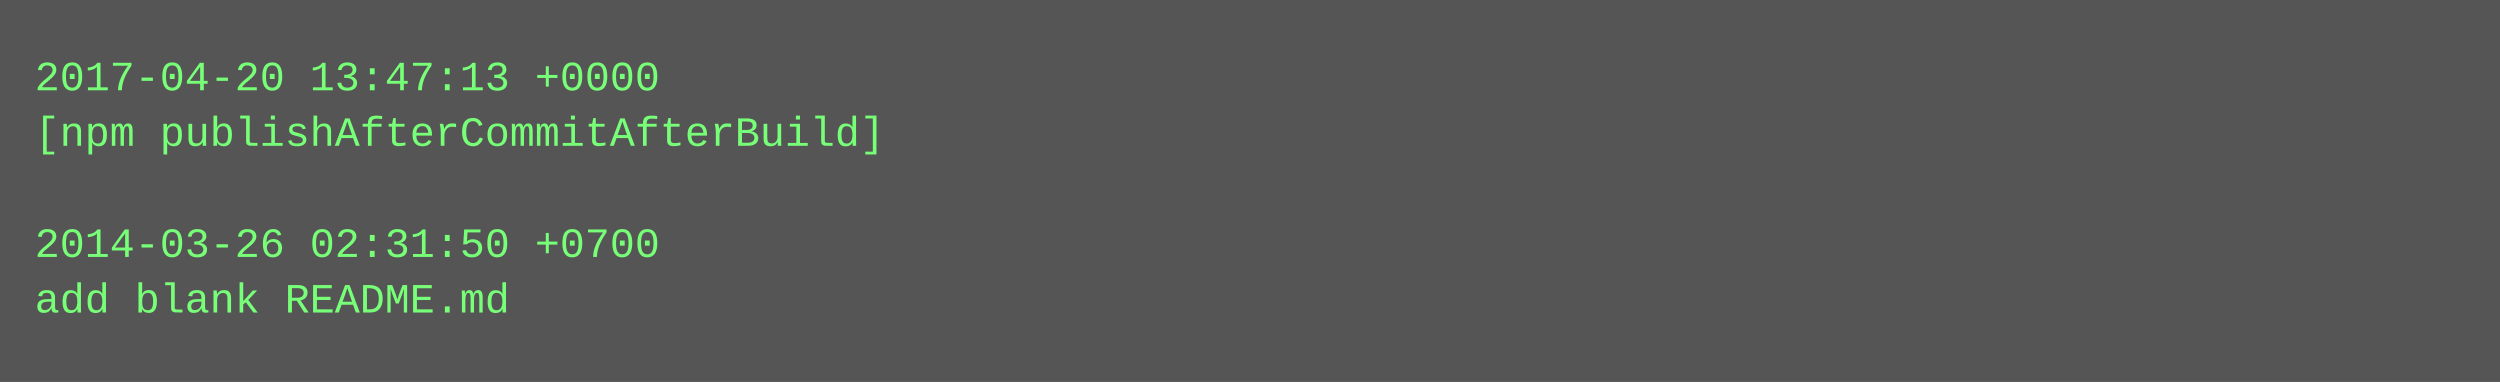
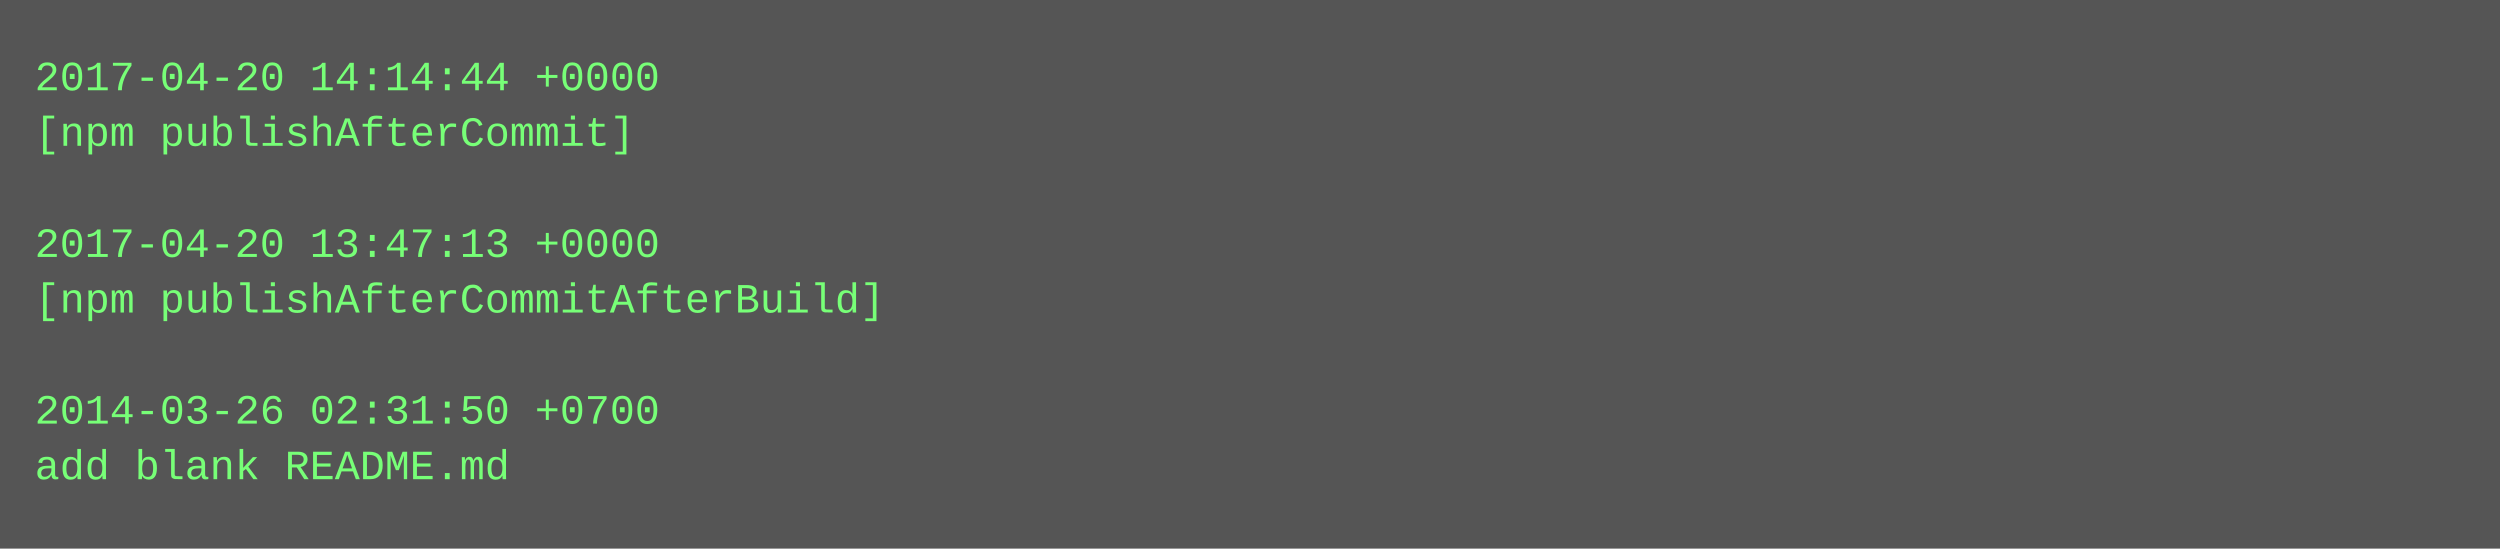
- <svg xmlns="http://www.w3.org/2000/svg" height="110" width="720">
-   <rect height="110" fill="#555" width="720" />
+ <svg xmlns="http://www.w3.org/2000/svg" height="158" width="720">
+   <rect height="158" fill="#555" width="720" />
  <text fill="#7f7" font-family="Courier New" font-size="12" xml:space="preserve">
-     <tspan x="10" y="26">2017-04-20 13:47:13 +0000</tspan>
-     <tspan x="10" y="42">[npm publishAfterCommitAfterBuild]</tspan>
+     <tspan x="10" y="26">2017-04-20 14:14:44 +0000</tspan>
+     <tspan x="10" y="42">[npm publishAfterCommit]</tspan>
    <tspan x="10" y="58" />
-     <tspan x="10" y="74">2014-03-26 02:31:50 +0700</tspan>
-     <tspan x="10" y="90">add blank README.md</tspan>
+     <tspan x="10" y="74">2017-04-20 13:47:13 +0000</tspan>
+     <tspan x="10" y="90">[npm publishAfterCommitAfterBuild]</tspan>
+     <tspan x="10" y="106" />
+     <tspan x="10" y="122">2014-03-26 02:31:50 +0700</tspan>
+     <tspan x="10" y="138">add blank README.md</tspan>
  </text>
</svg>
